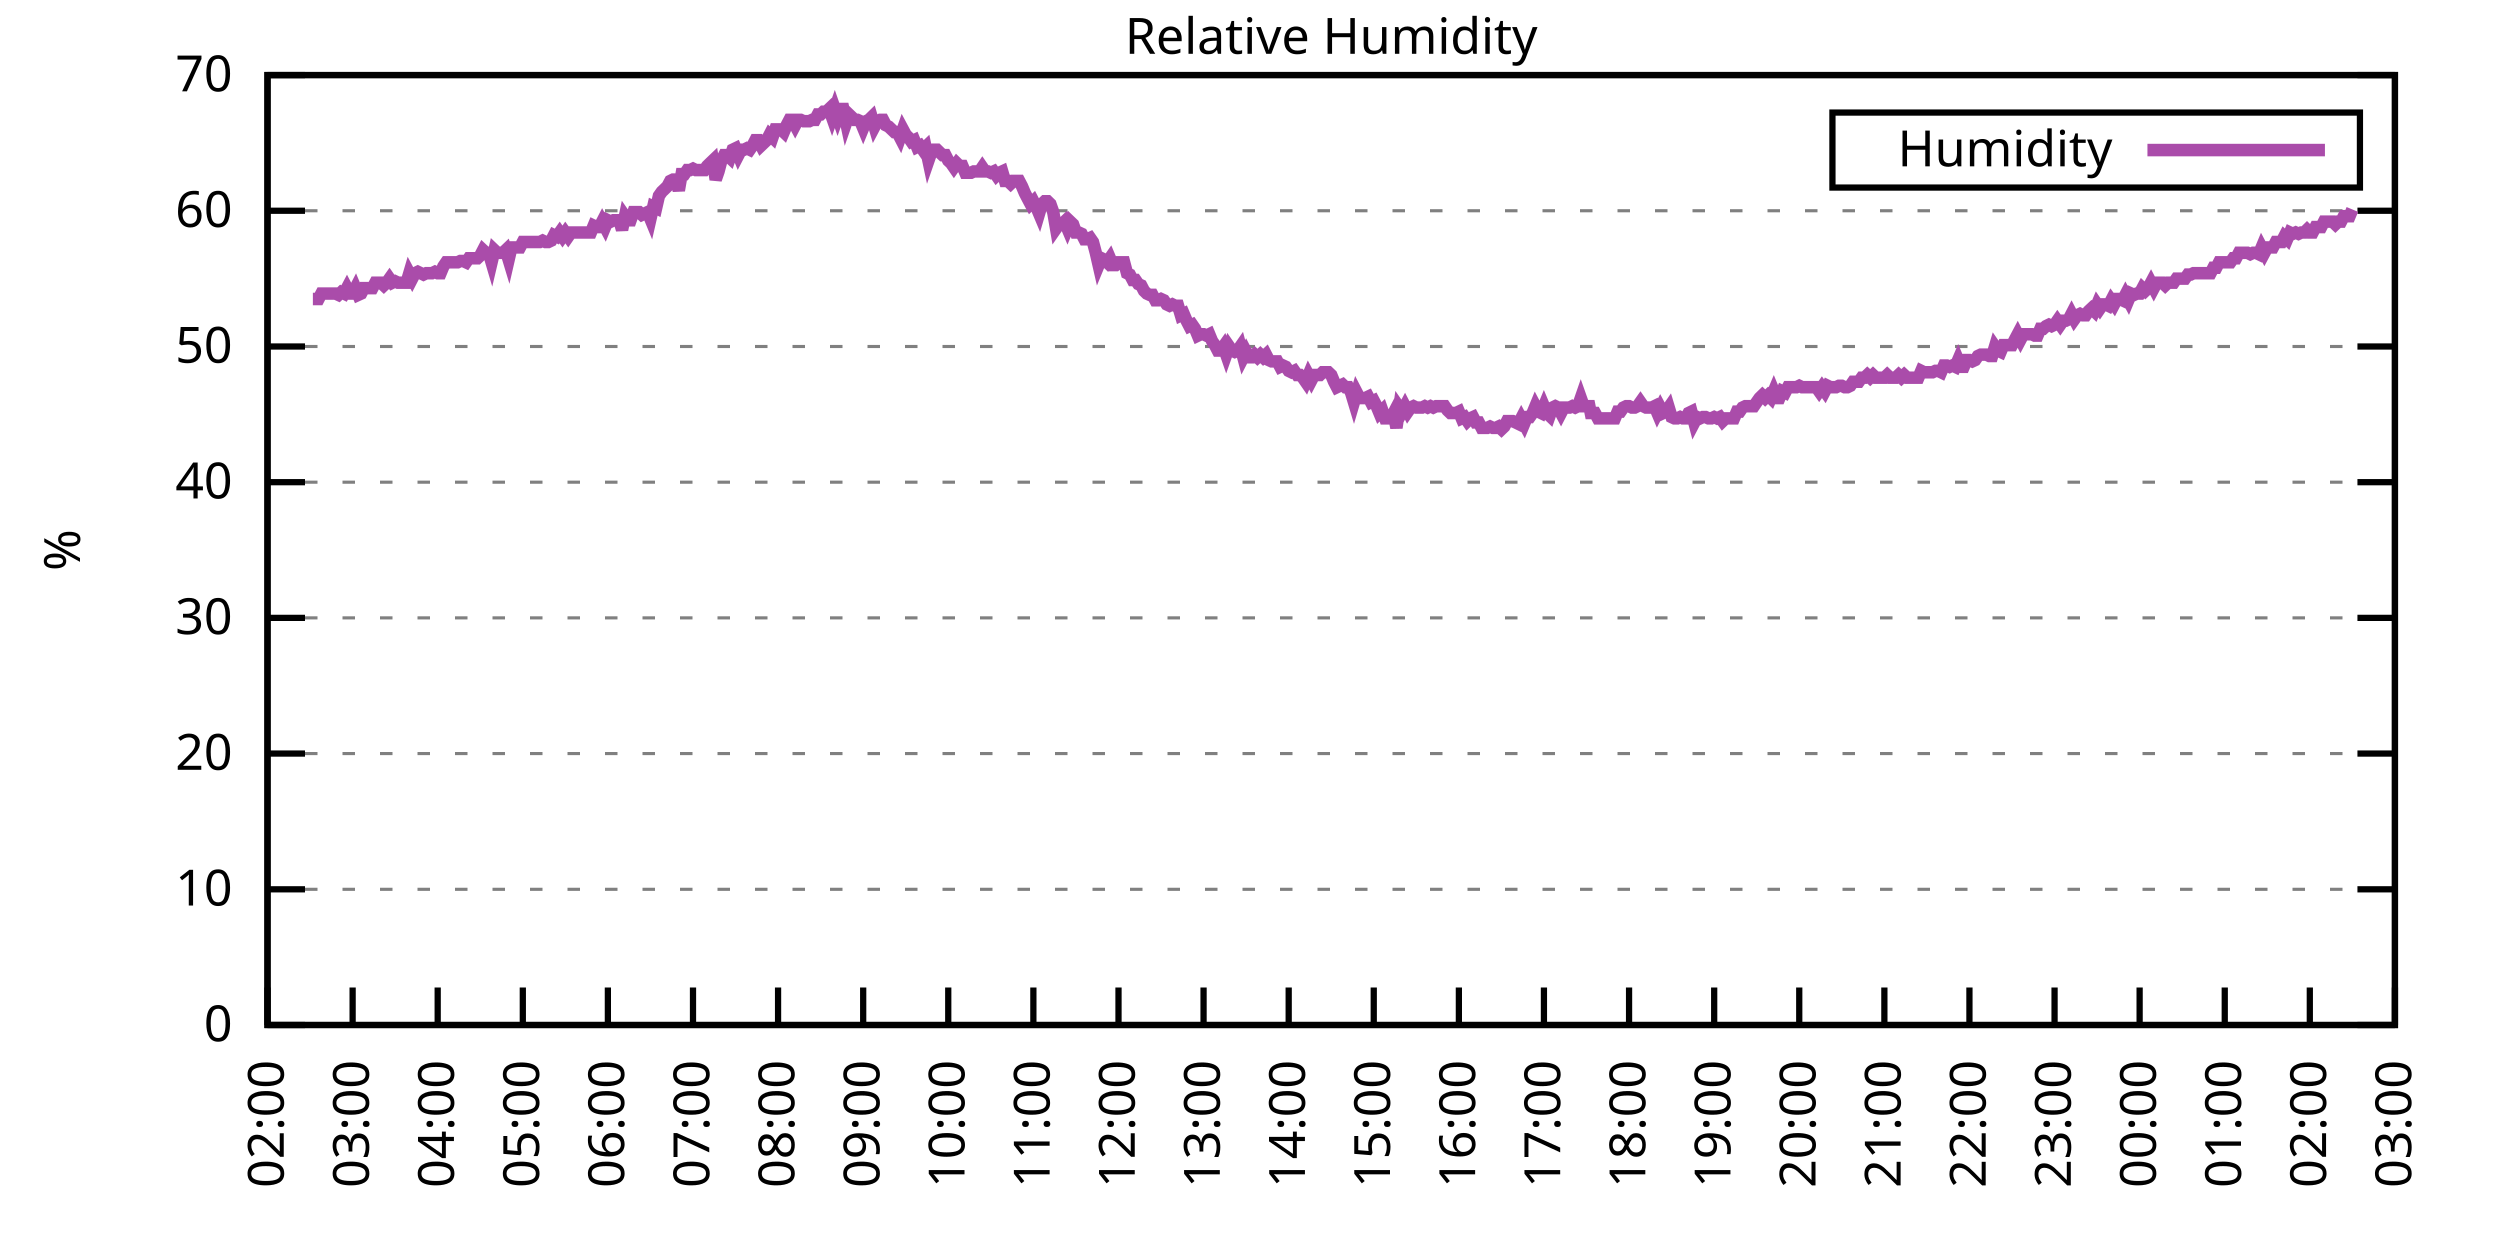
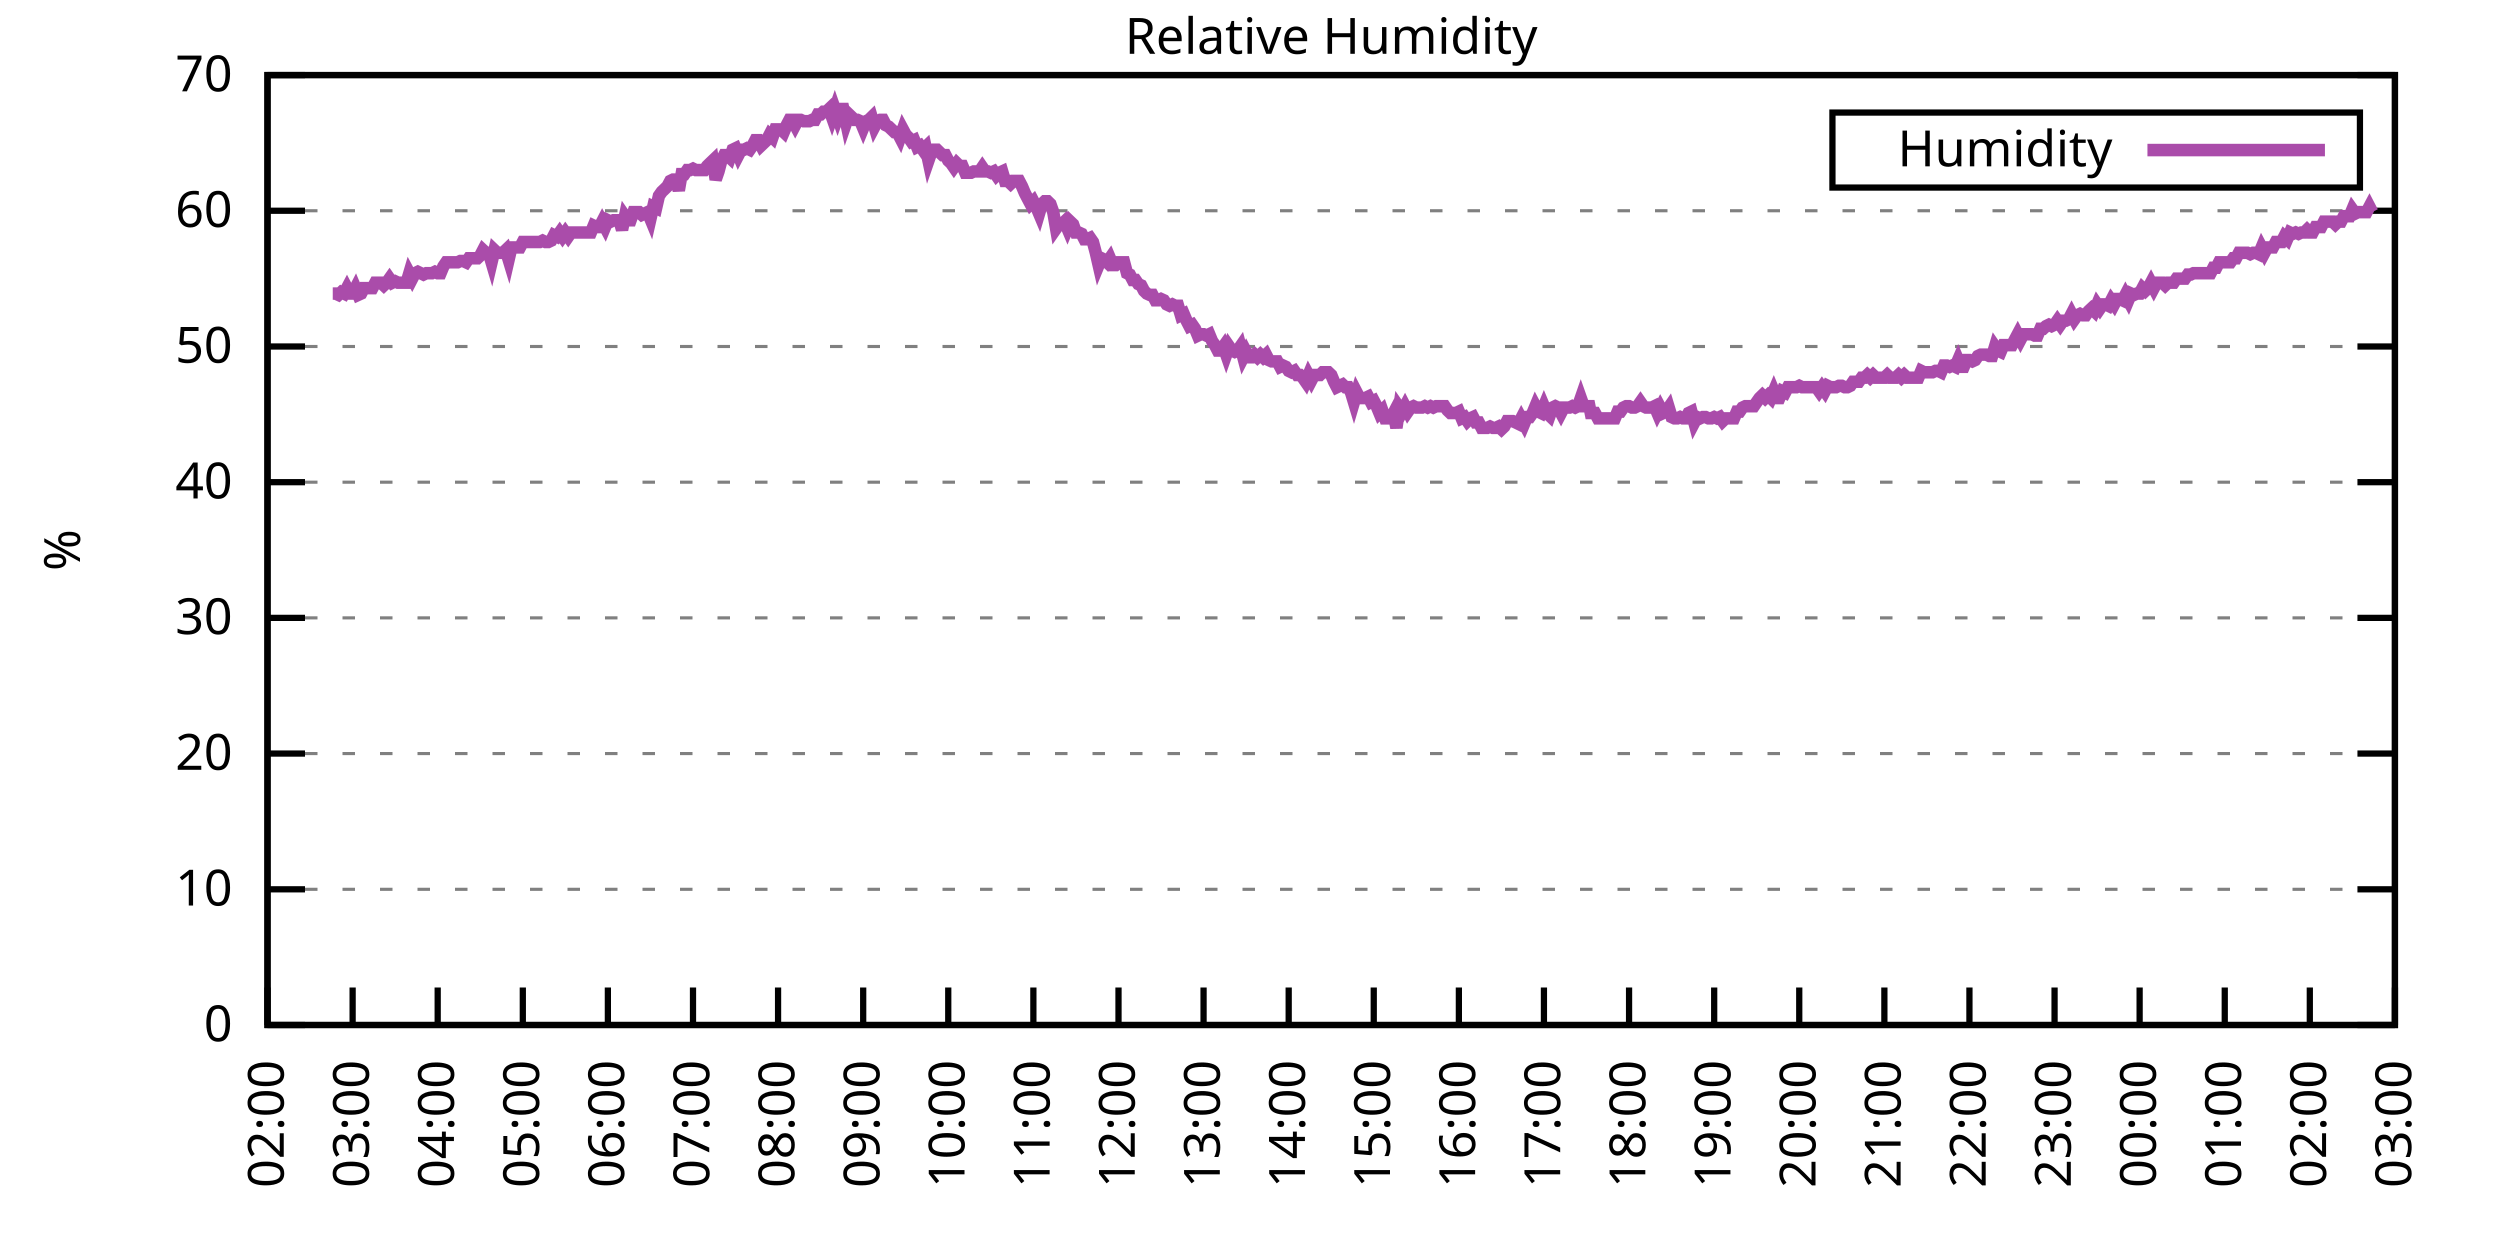
<svg xmlns="http://www.w3.org/2000/svg" xmlns:xlink="http://www.w3.org/1999/xlink" width="400" height="200" viewBox="0 0 400 200">
  <g id="gnuplot_canvas">
    <rect x="0" y="0" width="400" height="200" fill="none" />
    <defs>
      <circle id="gpDot" r="0.5" stroke-width="0.5" stroke="currentColor" />
      <path id="gpPt0" stroke-width="0.333" stroke="currentColor" d="M-1,0 h2 M0,-1 v2" />
      <path id="gpPt1" stroke-width="0.333" stroke="currentColor" d="M-1,-1 L1,1 M1,-1 L-1,1" />
      <path id="gpPt2" stroke-width="0.333" stroke="currentColor" d="M-1,0 L1,0 M0,-1 L0,1 M-1,-1 L1,1 M-1,1 L1,-1" />
      <rect id="gpPt3" stroke-width="0.333" stroke="currentColor" x="-1" y="-1" width="2" height="2" />
      <rect id="gpPt4" stroke-width="0.333" stroke="currentColor" fill="currentColor" x="-1" y="-1" width="2" height="2" />
      <circle id="gpPt5" stroke-width="0.333" stroke="currentColor" cx="0" cy="0" r="1" />
      <use xlink:href="#gpPt5" id="gpPt6" fill="currentColor" stroke="none" />
      <path id="gpPt7" stroke-width="0.333" stroke="currentColor" d="M0,-1.33 L-1.33,0.67 L1.33,0.67 z" />
      <use xlink:href="#gpPt7" id="gpPt8" fill="currentColor" stroke="none" />
      <use xlink:href="#gpPt7" id="gpPt9" stroke="currentColor" transform="rotate(180)" />
      <use xlink:href="#gpPt9" id="gpPt10" fill="currentColor" stroke="none" />
      <use xlink:href="#gpPt3" id="gpPt11" stroke="currentColor" transform="rotate(45)" />
      <use xlink:href="#gpPt11" id="gpPt12" fill="currentColor" stroke="none" />
      <path id="gpPt13" stroke-width="0.333" stroke="currentColor" d="M0,1.330 L1.265,0.411 L0.782,-1.067 L-0.782,-1.076 L-1.265,0.411 z" />
      <use xlink:href="#gpPt13" id="gpPt14" fill="currentColor" stroke="none" />
      <filter id="textbox" filterUnits="objectBoundingBox" x="0" y="0" height="1" width="1">
        <feFlood flood-color="white" flood-opacity="1" result="bgnd" />
        <feComposite in="SourceGraphic" in2="bgnd" operator="atop" />
      </filter>
      <filter id="greybox" filterUnits="objectBoundingBox" x="0" y="0" height="1" width="1">
        <feFlood flood-color="lightgrey" flood-opacity="1" result="grey" />
        <feComposite in="SourceGraphic" in2="grey" operator="atop" />
      </filter>
    </defs>
    <g fill="none" color="white" stroke="currentColor" stroke-width="1.00" stroke-linecap="butt" stroke-linejoin="miter">
</g>
    <g fill="none" color="black" stroke="currentColor" stroke-width="1.00" stroke-linecap="butt" stroke-linejoin="miter">
      <g stroke="none" shape-rendering="crispEdges">
        <polygon fill="rgb(255, 255, 255)" points="42.80,164.00 383.18,164.00 383.18,12.02 42.80,12.02 " />
      </g>
    </g>
    <g fill="none" color="black" stroke="currentColor" stroke-width="1.00" stroke-linecap="butt" stroke-linejoin="miter">
</g>
    <g fill="none" color="black" stroke="black" stroke-width="0.50" stroke-linecap="butt" stroke-linejoin="miter">
</g>
    <g fill="none" color="gray" stroke="currentColor" stroke-width="0.50" stroke-linecap="butt" stroke-linejoin="miter">
      <path stroke="gray" stroke-dasharray="2,4" class="gridline" d="M42.80,164.00 L383.19,164.00  " />
    </g>
    <g fill="none" color="gray" stroke="gray" stroke-width="1.00" stroke-linecap="butt" stroke-linejoin="miter">
</g>
    <g fill="none" color="black" stroke="currentColor" stroke-width="1.00" stroke-linecap="butt" stroke-linejoin="miter">
      <path stroke="black" d="M42.80,164.00 L48.80,164.00 M383.19,164.00 L377.19,164.00  " />
      <g transform="translate(37.20,166.60)" stroke="none" fill="black" font-family="Sans" font-size="8.00" text-anchor="end">
        <text>
          <tspan font-family="Sans"> 0</tspan>
        </text>
      </g>
    </g>
    <g fill="none" color="black" stroke="currentColor" stroke-width="1.00" stroke-linecap="butt" stroke-linejoin="miter">
</g>
    <g fill="none" color="black" stroke="black" stroke-width="0.50" stroke-linecap="butt" stroke-linejoin="miter">
</g>
    <g fill="none" color="gray" stroke="currentColor" stroke-width="0.50" stroke-linecap="butt" stroke-linejoin="miter">
      <path stroke="gray" stroke-dasharray="2,4" class="gridline" d="M42.80,142.29 L383.19,142.29  " />
    </g>
    <g fill="none" color="gray" stroke="gray" stroke-width="1.00" stroke-linecap="butt" stroke-linejoin="miter">
</g>
    <g fill="none" color="black" stroke="currentColor" stroke-width="1.00" stroke-linecap="butt" stroke-linejoin="miter">
      <path stroke="black" d="M42.80,142.29 L48.80,142.29 M383.19,142.29 L377.19,142.29  " />
      <g transform="translate(37.20,144.89)" stroke="none" fill="black" font-family="Sans" font-size="8.00" text-anchor="end">
        <text>
          <tspan font-family="Sans"> 10</tspan>
        </text>
      </g>
    </g>
    <g fill="none" color="black" stroke="currentColor" stroke-width="1.00" stroke-linecap="butt" stroke-linejoin="miter">
</g>
    <g fill="none" color="black" stroke="black" stroke-width="0.50" stroke-linecap="butt" stroke-linejoin="miter">
</g>
    <g fill="none" color="gray" stroke="currentColor" stroke-width="0.50" stroke-linecap="butt" stroke-linejoin="miter">
      <path stroke="gray" stroke-dasharray="2,4" class="gridline" d="M42.80,120.57 L383.19,120.57  " />
    </g>
    <g fill="none" color="gray" stroke="gray" stroke-width="1.00" stroke-linecap="butt" stroke-linejoin="miter">
</g>
    <g fill="none" color="black" stroke="currentColor" stroke-width="1.00" stroke-linecap="butt" stroke-linejoin="miter">
      <path stroke="black" d="M42.80,120.57 L48.80,120.57 M383.19,120.57 L377.19,120.57  " />
      <g transform="translate(37.20,123.17)" stroke="none" fill="black" font-family="Sans" font-size="8.00" text-anchor="end">
        <text>
          <tspan font-family="Sans"> 20</tspan>
        </text>
      </g>
    </g>
    <g fill="none" color="black" stroke="currentColor" stroke-width="1.00" stroke-linecap="butt" stroke-linejoin="miter">
</g>
    <g fill="none" color="black" stroke="black" stroke-width="0.50" stroke-linecap="butt" stroke-linejoin="miter">
</g>
    <g fill="none" color="gray" stroke="currentColor" stroke-width="0.50" stroke-linecap="butt" stroke-linejoin="miter">
      <path stroke="gray" stroke-dasharray="2,4" class="gridline" d="M42.80,98.86 L383.19,98.86  " />
    </g>
    <g fill="none" color="gray" stroke="gray" stroke-width="1.00" stroke-linecap="butt" stroke-linejoin="miter">
</g>
    <g fill="none" color="black" stroke="currentColor" stroke-width="1.00" stroke-linecap="butt" stroke-linejoin="miter">
      <path stroke="black" d="M42.80,98.86 L48.80,98.86 M383.19,98.86 L377.19,98.86  " />
      <g transform="translate(37.20,101.46)" stroke="none" fill="black" font-family="Sans" font-size="8.00" text-anchor="end">
        <text>
          <tspan font-family="Sans"> 30</tspan>
        </text>
      </g>
    </g>
    <g fill="none" color="black" stroke="currentColor" stroke-width="1.00" stroke-linecap="butt" stroke-linejoin="miter">
</g>
    <g fill="none" color="black" stroke="black" stroke-width="0.50" stroke-linecap="butt" stroke-linejoin="miter">
</g>
    <g fill="none" color="gray" stroke="currentColor" stroke-width="0.50" stroke-linecap="butt" stroke-linejoin="miter">
      <path stroke="gray" stroke-dasharray="2,4" class="gridline" d="M42.80,77.15 L383.19,77.15  " />
    </g>
    <g fill="none" color="gray" stroke="gray" stroke-width="1.00" stroke-linecap="butt" stroke-linejoin="miter">
</g>
    <g fill="none" color="black" stroke="currentColor" stroke-width="1.00" stroke-linecap="butt" stroke-linejoin="miter">
      <path stroke="black" d="M42.80,77.15 L48.80,77.15 M383.19,77.15 L377.19,77.15  " />
      <g transform="translate(37.20,79.75)" stroke="none" fill="black" font-family="Sans" font-size="8.00" text-anchor="end">
        <text>
          <tspan font-family="Sans"> 40</tspan>
        </text>
      </g>
    </g>
    <g fill="none" color="black" stroke="currentColor" stroke-width="1.00" stroke-linecap="butt" stroke-linejoin="miter">
</g>
    <g fill="none" color="black" stroke="black" stroke-width="0.50" stroke-linecap="butt" stroke-linejoin="miter">
</g>
    <g fill="none" color="gray" stroke="currentColor" stroke-width="0.50" stroke-linecap="butt" stroke-linejoin="miter">
      <path stroke="gray" stroke-dasharray="2,4" class="gridline" d="M42.80,55.44 L383.19,55.44  " />
    </g>
    <g fill="none" color="gray" stroke="gray" stroke-width="1.00" stroke-linecap="butt" stroke-linejoin="miter">
</g>
    <g fill="none" color="black" stroke="currentColor" stroke-width="1.00" stroke-linecap="butt" stroke-linejoin="miter">
      <path stroke="black" d="M42.80,55.44 L48.80,55.44 M383.19,55.44 L377.19,55.44  " />
      <g transform="translate(37.20,58.04)" stroke="none" fill="black" font-family="Sans" font-size="8.00" text-anchor="end">
        <text>
          <tspan font-family="Sans"> 50</tspan>
        </text>
      </g>
    </g>
    <g fill="none" color="black" stroke="currentColor" stroke-width="1.00" stroke-linecap="butt" stroke-linejoin="miter">
</g>
    <g fill="none" color="black" stroke="black" stroke-width="0.50" stroke-linecap="butt" stroke-linejoin="miter">
</g>
    <g fill="none" color="gray" stroke="currentColor" stroke-width="0.50" stroke-linecap="butt" stroke-linejoin="miter">
      <path stroke="gray" stroke-dasharray="2,4" class="gridline" d="M42.80,33.72 L383.19,33.72  " />
    </g>
    <g fill="none" color="gray" stroke="gray" stroke-width="1.00" stroke-linecap="butt" stroke-linejoin="miter">
</g>
    <g fill="none" color="black" stroke="currentColor" stroke-width="1.00" stroke-linecap="butt" stroke-linejoin="miter">
      <path stroke="black" d="M42.80,33.72 L48.80,33.72 M383.19,33.72 L377.19,33.72  " />
      <g transform="translate(37.20,36.32)" stroke="none" fill="black" font-family="Sans" font-size="8.00" text-anchor="end">
        <text>
          <tspan font-family="Sans"> 60</tspan>
        </text>
      </g>
    </g>
    <g fill="none" color="black" stroke="currentColor" stroke-width="1.00" stroke-linecap="butt" stroke-linejoin="miter">
</g>
    <g fill="none" color="black" stroke="black" stroke-width="0.50" stroke-linecap="butt" stroke-linejoin="miter">
</g>
    <g fill="none" color="gray" stroke="currentColor" stroke-width="0.50" stroke-linecap="butt" stroke-linejoin="miter">
      <path stroke="gray" stroke-dasharray="2,4" class="gridline" d="M42.80,12.01 L383.19,12.01  " />
    </g>
    <g fill="none" color="gray" stroke="gray" stroke-width="1.00" stroke-linecap="butt" stroke-linejoin="miter">
</g>
    <g fill="none" color="black" stroke="currentColor" stroke-width="1.00" stroke-linecap="butt" stroke-linejoin="miter">
      <path stroke="black" d="M42.80,12.01 L48.80,12.01 M383.19,12.01 L377.19,12.01  " />
      <g transform="translate(37.20,14.61)" stroke="none" fill="black" font-family="Sans" font-size="8.00" text-anchor="end">
        <text>
          <tspan font-family="Sans"> 70</tspan>
        </text>
      </g>
    </g>
    <g fill="none" color="black" stroke="currentColor" stroke-width="1.00" stroke-linecap="butt" stroke-linejoin="miter">
      <path stroke="black" d="M42.80,164.00 L42.80,158.00  " />
      <g transform="translate(45.40,169.60) rotate(270.00)" stroke="none" fill="black" font-family="Sans" font-size="8.00" text-anchor="end">
        <text>
          <tspan font-family="Sans">02:00</tspan>
        </text>
      </g>
    </g>
    <g fill="none" color="black" stroke="currentColor" stroke-width="1.00" stroke-linecap="butt" stroke-linejoin="miter">
      <path stroke="black" d="M56.42,164.00 L56.42,158.00  " />
      <g transform="translate(59.02,169.60) rotate(270.00)" stroke="none" fill="black" font-family="Sans" font-size="8.00" text-anchor="end">
        <text>
          <tspan font-family="Sans">03:00</tspan>
        </text>
      </g>
    </g>
    <g fill="none" color="black" stroke="currentColor" stroke-width="1.00" stroke-linecap="butt" stroke-linejoin="miter">
      <path stroke="black" d="M70.03,164.00 L70.03,158.00  " />
      <g transform="translate(72.63,169.60) rotate(270.00)" stroke="none" fill="black" font-family="Sans" font-size="8.00" text-anchor="end">
        <text>
          <tspan font-family="Sans">04:00</tspan>
        </text>
      </g>
    </g>
    <g fill="none" color="black" stroke="currentColor" stroke-width="1.00" stroke-linecap="butt" stroke-linejoin="miter">
      <path stroke="black" d="M83.65,164.00 L83.65,158.00  " />
      <g transform="translate(86.25,169.60) rotate(270.00)" stroke="none" fill="black" font-family="Sans" font-size="8.00" text-anchor="end">
        <text>
          <tspan font-family="Sans">05:00</tspan>
        </text>
      </g>
    </g>
    <g fill="none" color="black" stroke="currentColor" stroke-width="1.00" stroke-linecap="butt" stroke-linejoin="miter">
      <path stroke="black" d="M97.26,164.00 L97.26,158.00  " />
      <g transform="translate(99.86,169.60) rotate(270.00)" stroke="none" fill="black" font-family="Sans" font-size="8.00" text-anchor="end">
        <text>
          <tspan font-family="Sans">06:00</tspan>
        </text>
      </g>
    </g>
    <g fill="none" color="black" stroke="currentColor" stroke-width="1.00" stroke-linecap="butt" stroke-linejoin="miter">
      <path stroke="black" d="M110.88,164.00 L110.88,158.00  " />
      <g transform="translate(113.48,169.60) rotate(270.00)" stroke="none" fill="black" font-family="Sans" font-size="8.00" text-anchor="end">
        <text>
          <tspan font-family="Sans">07:00</tspan>
        </text>
      </g>
    </g>
    <g fill="none" color="black" stroke="currentColor" stroke-width="1.00" stroke-linecap="butt" stroke-linejoin="miter">
      <path stroke="black" d="M124.49,164.00 L124.49,158.00  " />
      <g transform="translate(127.09,169.60) rotate(270.00)" stroke="none" fill="black" font-family="Sans" font-size="8.00" text-anchor="end">
        <text>
          <tspan font-family="Sans">08:00</tspan>
        </text>
      </g>
    </g>
    <g fill="none" color="black" stroke="currentColor" stroke-width="1.00" stroke-linecap="butt" stroke-linejoin="miter">
      <path stroke="black" d="M138.11,164.00 L138.11,158.00  " />
      <g transform="translate(140.71,169.60) rotate(270.00)" stroke="none" fill="black" font-family="Sans" font-size="8.00" text-anchor="end">
        <text>
          <tspan font-family="Sans">09:00</tspan>
        </text>
      </g>
    </g>
    <g fill="none" color="black" stroke="currentColor" stroke-width="1.00" stroke-linecap="butt" stroke-linejoin="miter">
      <path stroke="black" d="M151.72,164.00 L151.72,158.00  " />
      <g transform="translate(154.32,169.60) rotate(270.00)" stroke="none" fill="black" font-family="Sans" font-size="8.00" text-anchor="end">
        <text>
          <tspan font-family="Sans">10:00</tspan>
        </text>
      </g>
    </g>
    <g fill="none" color="black" stroke="currentColor" stroke-width="1.00" stroke-linecap="butt" stroke-linejoin="miter">
      <path stroke="black" d="M165.34,164.00 L165.34,158.00  " />
      <g transform="translate(167.94,169.60) rotate(270.00)" stroke="none" fill="black" font-family="Sans" font-size="8.00" text-anchor="end">
        <text>
          <tspan font-family="Sans">11:00</tspan>
        </text>
      </g>
    </g>
    <g fill="none" color="black" stroke="currentColor" stroke-width="1.00" stroke-linecap="butt" stroke-linejoin="miter">
      <path stroke="black" d="M178.96,164.00 L178.96,158.00  " />
      <g transform="translate(181.56,169.60) rotate(270.00)" stroke="none" fill="black" font-family="Sans" font-size="8.00" text-anchor="end">
        <text>
          <tspan font-family="Sans">12:00</tspan>
        </text>
      </g>
    </g>
    <g fill="none" color="black" stroke="currentColor" stroke-width="1.00" stroke-linecap="butt" stroke-linejoin="miter">
      <path stroke="black" d="M192.57,164.00 L192.57,158.00  " />
      <g transform="translate(195.17,169.60) rotate(270.00)" stroke="none" fill="black" font-family="Sans" font-size="8.00" text-anchor="end">
        <text>
          <tspan font-family="Sans">13:00</tspan>
        </text>
      </g>
    </g>
    <g fill="none" color="black" stroke="currentColor" stroke-width="1.00" stroke-linecap="butt" stroke-linejoin="miter">
      <path stroke="black" d="M206.19,164.00 L206.19,158.00  " />
      <g transform="translate(208.79,169.60) rotate(270.00)" stroke="none" fill="black" font-family="Sans" font-size="8.00" text-anchor="end">
        <text>
          <tspan font-family="Sans">14:00</tspan>
        </text>
      </g>
    </g>
    <g fill="none" color="black" stroke="currentColor" stroke-width="1.00" stroke-linecap="butt" stroke-linejoin="miter">
      <path stroke="black" d="M219.80,164.00 L219.80,158.00  " />
      <g transform="translate(222.40,169.60) rotate(270.00)" stroke="none" fill="black" font-family="Sans" font-size="8.00" text-anchor="end">
        <text>
          <tspan font-family="Sans">15:00</tspan>
        </text>
      </g>
    </g>
    <g fill="none" color="black" stroke="currentColor" stroke-width="1.00" stroke-linecap="butt" stroke-linejoin="miter">
      <path stroke="black" d="M233.42,164.00 L233.42,158.00  " />
      <g transform="translate(236.02,169.60) rotate(270.00)" stroke="none" fill="black" font-family="Sans" font-size="8.00" text-anchor="end">
        <text>
          <tspan font-family="Sans">16:00</tspan>
        </text>
      </g>
    </g>
    <g fill="none" color="black" stroke="currentColor" stroke-width="1.00" stroke-linecap="butt" stroke-linejoin="miter">
      <path stroke="black" d="M247.03,164.00 L247.03,158.00  " />
      <g transform="translate(249.63,169.60) rotate(270.00)" stroke="none" fill="black" font-family="Sans" font-size="8.00" text-anchor="end">
        <text>
          <tspan font-family="Sans">17:00</tspan>
        </text>
      </g>
    </g>
    <g fill="none" color="black" stroke="currentColor" stroke-width="1.00" stroke-linecap="butt" stroke-linejoin="miter">
      <path stroke="black" d="M260.65,164.00 L260.65,158.00  " />
      <g transform="translate(263.25,169.60) rotate(270.00)" stroke="none" fill="black" font-family="Sans" font-size="8.00" text-anchor="end">
        <text>
          <tspan font-family="Sans">18:00</tspan>
        </text>
      </g>
    </g>
    <g fill="none" color="black" stroke="currentColor" stroke-width="1.00" stroke-linecap="butt" stroke-linejoin="miter">
      <path stroke="black" d="M274.27,164.00 L274.27,158.00  " />
      <g transform="translate(276.87,169.60) rotate(270.00)" stroke="none" fill="black" font-family="Sans" font-size="8.00" text-anchor="end">
        <text>
          <tspan font-family="Sans">19:00</tspan>
        </text>
      </g>
    </g>
    <g fill="none" color="black" stroke="currentColor" stroke-width="1.00" stroke-linecap="butt" stroke-linejoin="miter">
      <path stroke="black" d="M287.88,164.00 L287.88,158.00  " />
      <g transform="translate(290.48,169.60) rotate(270.00)" stroke="none" fill="black" font-family="Sans" font-size="8.00" text-anchor="end">
        <text>
          <tspan font-family="Sans">20:00</tspan>
        </text>
      </g>
    </g>
    <g fill="none" color="black" stroke="currentColor" stroke-width="1.00" stroke-linecap="butt" stroke-linejoin="miter">
      <path stroke="black" d="M301.50,164.00 L301.50,158.00  " />
      <g transform="translate(304.10,169.60) rotate(270.00)" stroke="none" fill="black" font-family="Sans" font-size="8.00" text-anchor="end">
        <text>
          <tspan font-family="Sans">21:00</tspan>
        </text>
      </g>
    </g>
    <g fill="none" color="black" stroke="currentColor" stroke-width="1.00" stroke-linecap="butt" stroke-linejoin="miter">
      <path stroke="black" d="M315.11,164.00 L315.11,158.00  " />
      <g transform="translate(317.71,169.60) rotate(270.00)" stroke="none" fill="black" font-family="Sans" font-size="8.00" text-anchor="end">
        <text>
          <tspan font-family="Sans">22:00</tspan>
        </text>
      </g>
    </g>
    <g fill="none" color="black" stroke="currentColor" stroke-width="1.00" stroke-linecap="butt" stroke-linejoin="miter">
      <path stroke="black" d="M328.73,164.00 L328.73,158.00  " />
      <g transform="translate(331.33,169.60) rotate(270.00)" stroke="none" fill="black" font-family="Sans" font-size="8.00" text-anchor="end">
        <text>
          <tspan font-family="Sans">23:00</tspan>
        </text>
      </g>
    </g>
    <g fill="none" color="black" stroke="currentColor" stroke-width="1.00" stroke-linecap="butt" stroke-linejoin="miter">
      <path stroke="black" d="M342.34,164.00 L342.34,158.00  " />
      <g transform="translate(344.94,169.60) rotate(270.00)" stroke="none" fill="black" font-family="Sans" font-size="8.00" text-anchor="end">
        <text>
          <tspan font-family="Sans">00:00</tspan>
        </text>
      </g>
    </g>
    <g fill="none" color="black" stroke="currentColor" stroke-width="1.00" stroke-linecap="butt" stroke-linejoin="miter">
      <path stroke="black" d="M355.96,164.00 L355.96,158.00  " />
      <g transform="translate(358.56,169.60) rotate(270.00)" stroke="none" fill="black" font-family="Sans" font-size="8.00" text-anchor="end">
        <text>
          <tspan font-family="Sans">01:00</tspan>
        </text>
      </g>
    </g>
    <g fill="none" color="black" stroke="currentColor" stroke-width="1.00" stroke-linecap="butt" stroke-linejoin="miter">
      <path stroke="black" d="M369.57,164.00 L369.57,158.00  " />
      <g transform="translate(372.17,169.60) rotate(270.00)" stroke="none" fill="black" font-family="Sans" font-size="8.00" text-anchor="end">
        <text>
          <tspan font-family="Sans">02:00</tspan>
        </text>
      </g>
    </g>
    <g fill="none" color="black" stroke="currentColor" stroke-width="1.00" stroke-linecap="butt" stroke-linejoin="miter">
      <path stroke="black" d="M383.19,164.00 L383.19,158.00  " />
      <g transform="translate(385.79,169.60) rotate(270.00)" stroke="none" fill="black" font-family="Sans" font-size="8.00" text-anchor="end">
        <text>
          <tspan font-family="Sans">03:00</tspan>
        </text>
      </g>
    </g>
    <g fill="none" color="black" stroke="currentColor" stroke-width="1.00" stroke-linecap="butt" stroke-linejoin="miter">
</g>
    <g fill="none" color="black" stroke="currentColor" stroke-width="1.00" stroke-linecap="butt" stroke-linejoin="miter">
      <path stroke="black" d="M42.80,12.01 L42.80,164.00 L383.19,164.00 L383.19,12.01 L42.80,12.01 Z  " />
    </g>
    <g fill="none" color="black" stroke="currentColor" stroke-width="1.00" stroke-linecap="butt" stroke-linejoin="miter">
</g>
    <g fill="none" color="black" stroke="currentColor" stroke-width="1.00" stroke-linecap="butt" stroke-linejoin="miter">
      <path stroke="black" d="M293.19,30.01 L293.19,18.01 L377.59,18.01 L377.59,30.01 L293.19,30.01 Z  " />
    </g>
    <g id="Relative_Humidity_plot_1">
      <g fill="none" color="white" stroke="black" stroke-width="2.00" stroke-linecap="butt" stroke-linejoin="miter">
</g>
      <g fill="none" color="black" stroke="currentColor" stroke-width="2.00" stroke-linecap="butt" stroke-linejoin="miter">
        <g transform="translate(337.99,26.61)" stroke="none" fill="black" font-family="Sans" font-size="8.00" text-anchor="end">
          <text>
            <tspan font-family="Sans">Humidity</tspan>
          </text>
        </g>
      </g>
      <g fill="none" color="black" stroke="currentColor" stroke-width="2.00" stroke-linecap="butt" stroke-linejoin="miter">
-         <path stroke="rgb(170,  76, 170)" d="M343.59,24.01 L371.99,24.01 M50.06,47.84 L50.52,47.84 L50.97,47.84 L51.42,46.97 L51.88,46.97 L52.33,46.97   L52.78,46.97 L53.24,46.97 L53.69,46.97 L54.15,47.18 L54.60,46.75 L55.05,46.97 L55.51,46.10 L55.96,46.97   L56.42,46.97 L56.87,46.10 L57.32,47.18 L57.78,46.97 L58.23,46.10 L58.68,46.10 L59.14,46.10 L59.59,46.10   L60.05,45.23 L60.50,45.23 L60.95,45.23 L61.41,45.66 L61.86,45.23 L62.32,44.58 L62.77,45.23 L63.22,45.01   L63.68,45.23 L64.13,45.23 L64.58,45.23 L65.04,45.23 L65.49,43.71 L65.95,44.58 L66.40,43.71 L66.85,43.49   L67.31,43.71 L67.76,43.93 L68.22,43.71 L68.67,43.71 L69.12,43.71 L69.58,43.49 L70.03,43.71 L70.49,43.71   L70.94,42.63 L71.39,41.97 L71.85,41.97 L72.30,41.97 L72.75,41.97 L73.21,41.97 L73.66,41.76 L74.12,41.76   L74.57,41.97 L75.02,41.32 L75.48,41.32 L75.93,41.32 L76.39,41.32 L76.84,40.89 L77.29,40.02 L77.75,40.45   L78.20,40.45 L78.65,41.97 L79.11,40.02 L79.56,40.45 L80.02,40.45 L80.47,40.45 L80.92,40.02 L81.38,41.54   L81.83,39.59 L82.29,39.59 L82.74,39.59 L83.19,39.59 L83.65,38.72 L84.10,38.72 L84.55,38.72 L85.01,38.72   L85.46,38.72 L85.92,38.72 L86.37,38.72 L86.82,38.50 L87.28,38.72 L87.73,38.72 L88.19,38.50 L88.64,37.63   L89.09,37.85 L89.55,37.20 L90.00,37.85 L90.45,37.20 L90.91,37.85 L91.36,37.20 L91.82,37.20 L92.27,37.20   L92.72,37.20 L93.18,37.20 L93.63,37.20 L94.09,37.20 L94.54,37.20 L94.99,36.11 L95.45,36.33 L95.90,36.33   L96.35,35.46 L96.81,36.33 L97.26,35.24 L97.72,35.46 L98.17,35.24 L98.62,35.24 L99.08,35.24 L99.53,36.76   L99.99,34.59 L100.44,35.24 L100.89,35.24 L101.35,33.94 L101.80,33.94 L102.25,33.94 L102.71,34.37 L103.16,34.16   L103.62,33.94 L104.07,35.03 L104.52,33.07 L104.98,33.29 L105.43,31.33 L105.89,30.68 L106.34,30.25 L106.79,29.81   L107.25,28.95 L107.70,28.73 L108.15,28.73 L108.61,30.47 L109.06,27.86 L109.52,27.86 L109.97,27.21 L110.42,27.21   L110.88,26.99 L111.33,27.21 L111.79,27.21 L112.24,27.21 L112.69,27.21 L113.15,26.56 L113.60,26.12 L114.05,25.69   L114.51,28.73 L114.96,27.43 L115.42,25.69 L115.87,24.82 L116.32,24.82 L116.78,25.25 L117.23,23.95 L117.69,23.73   L118.14,24.82 L118.59,23.95 L119.05,23.95 L119.50,23.73 L119.96,23.95 L120.41,23.30 L120.86,22.43 L121.32,22.43   L121.77,23.30 L122.22,22.87 L122.68,22.43 L123.13,21.56 L123.59,22.00 L124.04,20.70 L124.49,20.70 L124.95,20.70   L125.40,21.13 L125.86,20.04 L126.31,19.18 L126.76,19.18 L127.22,20.04 L127.67,19.18 L128.12,19.18 L128.58,19.39   L129.03,19.39 L129.49,19.39 L129.94,19.18 L130.39,19.18 L130.85,18.31 L131.30,18.31 L131.76,17.87 L132.21,17.87   L132.66,17.44 L133.12,18.74 L133.57,17.44 L134.02,18.74 L134.48,17.44 L134.93,17.44 L135.39,19.61 L135.84,18.31   L136.29,18.74 L136.75,19.18 L137.20,19.18 L137.66,19.39 L138.11,20.48 L138.56,19.39 L139.02,19.18 L139.47,18.74   L139.92,20.26 L140.38,19.39 L140.83,19.18 L141.29,19.18 L141.74,20.04 L142.19,20.26 L142.65,20.70 L143.10,21.13   L143.56,21.13 L144.01,22.00 L144.46,20.70 L144.92,21.56 L145.37,22.00 L145.82,22.65 L146.28,22.43 L146.73,23.52   L147.19,23.30 L147.64,23.95 L148.09,23.52 L148.55,25.69 L149.00,24.39 L149.46,23.95 L149.91,23.95 L150.36,24.39   L150.82,24.82 L151.27,24.82 L151.72,25.69 L152.18,26.12 L152.63,26.77 L153.09,26.12 L153.54,26.56 L153.99,26.56   L154.45,27.64 L154.90,27.64 L155.36,27.64 L155.81,27.43 L156.26,27.43 L156.72,27.43 L157.17,26.77 L157.62,27.43   L158.08,27.43 L158.53,27.64 L158.99,27.43 L159.44,28.08 L159.89,27.64 L160.35,27.43 L160.80,28.95 L161.26,28.95   L161.71,29.38 L162.16,28.95 L162.62,28.95 L163.07,28.95 L163.52,29.81 L163.98,30.90 L164.43,31.77 L164.89,32.64   L165.34,32.20 L165.79,33.07 L166.25,34.16 L166.70,32.64 L167.16,32.20 L167.61,32.20 L168.06,32.64 L168.52,33.94   L168.97,36.55 L169.43,35.89 L169.88,35.89 L170.33,35.46 L170.79,36.55 L171.24,35.46 L171.69,35.89 L172.15,37.20   L172.60,37.20 L173.06,37.41 L173.51,38.28 L173.96,38.28 L174.42,38.07 L174.87,38.72 L175.33,40.45 L175.78,42.41   L176.23,41.32 L176.69,41.54 L177.14,41.97 L177.59,41.32 L178.05,42.41 L178.50,42.41 L178.96,41.97 L179.41,41.97   L179.86,41.97 L180.32,43.71 L180.77,43.93 L181.23,44.80 L181.68,44.80 L182.13,45.45 L182.59,45.66 L183.04,46.53   L183.49,46.97 L183.95,47.18 L184.40,47.18 L184.86,48.05 L185.31,48.05 L185.76,47.84 L186.22,48.05 L186.67,48.70   L187.13,48.92 L187.58,48.70 L188.03,48.92 L188.49,48.92 L188.94,50.44 L189.39,50.22 L189.85,51.31 L190.30,52.18   L190.76,51.96 L191.21,52.61 L191.66,53.70 L192.12,53.48 L192.57,53.48 L193.03,53.70 L193.48,53.48 L193.93,54.57   L194.39,55.22 L194.84,56.09 L195.29,56.09 L195.75,55.44 L196.20,56.74 L196.66,55.44 L197.11,56.09 L197.56,56.30   L198.02,56.09 L198.47,55.44 L198.93,57.17 L199.38,56.30 L199.83,57.17 L200.29,57.17 L200.74,56.74 L201.19,57.17   L201.65,56.74 L202.10,57.17 L202.56,56.74 L203.01,57.61 L203.46,57.82 L203.92,57.82 L204.37,57.82 L204.83,58.69   L205.28,58.48 L205.73,58.69 L206.19,59.34 L206.64,59.56 L207.09,59.34 L207.55,60.00 L208.00,60.00 L208.46,60.43   L208.91,61.08 L209.36,60.00 L209.82,60.86 L210.27,60.00 L210.73,60.00 L211.18,60.00 L211.63,59.56 L212.09,59.56   L212.54,59.56 L213.00,60.00 L213.45,61.08 L213.90,61.95 L214.36,61.73 L214.81,61.52 L215.26,61.95 L215.72,61.95   L216.17,62.82 L216.63,64.34 L217.08,62.82 L217.53,63.69 L217.99,63.69 L218.44,63.69 L218.90,63.47 L219.35,64.34   L219.80,64.12 L220.26,64.99 L220.71,66.08 L221.16,65.64 L221.62,66.94 L222.07,66.94 L222.53,66.94 L222.98,66.08   L223.43,68.46 L223.89,65.21 L224.34,65.86 L224.80,64.99 L225.25,65.86 L225.70,65.21 L226.16,64.99 L226.61,65.21   L227.06,65.21 L227.52,65.21 L227.97,64.99 L228.43,65.21 L228.88,64.99 L229.33,65.21 L229.79,64.99 L230.24,64.99   L230.70,64.99 L231.15,64.99 L231.60,65.64 L232.06,66.08 L232.51,66.08 L232.96,66.08 L233.42,65.86 L233.87,66.94   L234.33,66.73 L234.78,67.38 L235.23,66.94 L235.69,66.73 L236.14,67.59 L236.60,67.59 L237.05,68.46 L237.50,68.46   L237.96,68.46 L238.41,68.25 L238.86,68.46 L239.32,68.46 L239.77,68.25 L240.23,68.68 L240.68,68.25 L241.13,67.38   L241.59,67.38 L242.04,67.38 L242.50,67.59 L242.95,67.81 L243.40,66.94 L243.86,67.81 L244.31,66.73 L244.76,66.73   L245.22,66.08 L245.67,64.99 L246.13,65.86 L246.58,66.08 L247.03,64.99 L247.49,66.08 L247.94,66.51 L248.40,65.21   L248.85,64.99 L249.30,65.21 L249.76,66.08 L250.21,65.21 L250.66,65.21 L251.12,65.21 L251.57,64.99 L252.03,65.21   L252.48,64.99 L252.93,63.69 L253.39,64.99 L253.84,64.99 L254.30,64.99 L254.52,66.08 L255.20,66.08 L255.66,66.94   L256.11,66.94 L256.56,66.94 L257.02,66.94 L257.47,66.94 L257.93,66.94 L258.38,66.94 L258.83,65.86 L259.29,65.86   L259.74,65.21 L260.20,64.99 L260.65,64.99 L261.10,65.21 L261.56,65.21 L262.01,64.99 L262.47,64.34 L262.92,64.99   L263.37,65.21 L263.83,65.21 L264.28,65.21 L264.73,64.99 L265.19,66.08 L265.64,65.21 L266.10,66.08 L266.55,65.86   L267.00,65.21 L267.46,66.73 L267.91,66.94 L268.37,66.94 L268.82,66.73 L269.27,66.94 L269.73,66.94 L270.18,66.08   L270.63,65.86 L271.09,67.59 L271.54,66.73 L272.00,66.94 L272.45,66.73 L272.90,66.73 L273.36,66.94 L273.81,66.94   L274.27,66.73 L274.72,66.94 L275.17,66.73 L275.63,67.38 L276.08,66.94 L276.53,66.94 L276.99,66.94 L277.44,66.94   L277.90,65.86 L278.35,65.86 L278.80,65.21 L279.26,64.99 L279.71,64.99 L280.17,64.99 L280.62,64.99 L281.07,64.34   L281.53,63.69 L281.98,63.25 L282.43,63.69 L282.89,63.25 L283.34,63.69 L283.80,62.60 L284.25,63.69 L284.70,63.69   L285.16,62.60 L285.61,62.82 L286.07,61.95 L286.52,61.95 L286.97,61.95 L287.43,61.95 L287.88,61.73 L288.33,61.95   L288.79,61.95 L289.24,61.95 L289.70,61.95 L290.15,61.95 L290.60,61.95 L291.06,62.60 L291.51,61.95 L291.97,62.60   L292.42,61.73 L292.87,61.95 L293.33,61.95 L293.78,61.95 L294.23,61.73 L294.69,61.73 L295.14,61.95 L295.60,61.95   L296.05,61.73 L296.50,61.08 L296.96,61.08 L297.41,61.08 L297.87,60.43 L298.32,60.43 L298.77,60.00 L299.23,60.43   L299.68,60.00 L300.13,60.43 L300.59,60.43 L301.04,60.43 L301.50,60.43 L301.95,60.00 L302.40,60.43 L302.86,60.43   L303.31,60.43 L303.77,60.00 L304.22,60.43 L304.67,60.00 L305.13,60.43 L305.58,60.43 L306.03,60.43 L306.49,60.43   L306.94,60.43 L307.40,59.34 L307.85,59.56 L308.30,59.56 L308.76,59.56 L309.21,59.56 L309.67,59.34 L310.12,59.34   L310.57,59.56 L311.03,58.48 L311.48,58.48 L311.94,58.69 L312.39,58.48 L312.84,58.69 L313.30,57.61 L313.75,58.69   L314.20,58.69 L314.66,57.61 L315.11,57.61 L315.57,57.82 L316.02,57.61 L316.47,56.96 L316.93,56.74 L317.38,56.74   L317.84,56.74 L318.29,56.96 L318.74,56.96 L319.20,55.44 L319.65,56.09 L320.10,56.30 L320.56,55.22 L321.01,55.22   L321.47,55.22 L321.92,55.22 L322.37,54.35 L322.83,53.48 L323.28,54.35 L323.74,53.48 L324.19,53.48 L324.64,53.48   L325.10,53.48 L325.55,53.70 L326.00,53.70 L326.46,52.61 L326.91,52.61 L327.37,52.18 L327.82,51.96 L328.27,52.18   L328.73,51.96 L329.18,51.31 L329.64,51.96 L330.09,51.31 L330.54,51.31 L331.00,51.09 L331.45,50.22 L331.90,51.09   L332.36,50.44 L332.81,50.22 L333.27,50.44 L333.72,50.44 L334.17,49.79 L334.63,49.36 L335.08,49.79 L335.54,48.70   L335.99,49.36 L336.44,48.70 L336.90,48.70 L337.35,48.92 L337.80,48.05 L338.26,48.70 L338.71,47.84 L339.17,47.84   L339.62,48.05 L340.07,47.18 L340.53,48.05 L340.98,46.97 L341.44,47.18 L341.89,46.97 L342.34,46.97 L342.80,46.10   L343.25,46.53 L343.70,46.10 L344.16,45.23 L344.61,46.10 L345.07,45.23 L345.52,45.23 L345.97,45.23 L346.43,45.66   L346.88,45.23 L347.34,45.23 L347.79,45.23 L348.24,44.58 L348.70,44.58 L349.15,44.58 L349.60,44.58 L350.06,43.93   L350.51,43.93 L350.97,43.71 L351.42,43.71 L351.87,43.71 L352.33,43.71 L352.78,43.71 L353.24,43.71 L353.69,43.71   L354.14,42.84 L354.60,42.84 L355.05,41.97 L355.50,41.97 L355.96,41.97 L356.41,41.97 L356.87,41.97 L357.32,41.32   L357.77,41.32 L358.23,40.45 L358.68,40.45 L359.14,40.45 L359.59,40.45 L360.04,40.67 L360.50,40.45 L360.95,40.45   L361.41,40.67 L361.86,39.59 L362.31,40.45 L362.77,39.59 L363.22,39.59 L363.67,39.59 L364.13,38.72 L364.58,38.72   L365.04,38.72 L365.49,37.85 L365.94,38.28 L366.40,37.20 L366.85,37.41 L367.31,37.20 L367.76,37.41 L368.21,37.20   L368.67,37.20 L369.12,36.76 L369.57,37.20 L370.03,37.20 L370.48,36.33 L370.94,36.33 L371.39,36.33 L371.84,35.46   L372.30,35.46 L372.75,35.46 L373.21,35.46 L373.66,35.89 L374.11,35.46 L374.57,35.46 L375.02,34.59 L375.47,34.59   L375.93,34.59 L376.38,33.51  " />
+         <path stroke="rgb(170,  76, 170)" d="M343.59,24.01 L371.99,24.01 M53.24,46.97 L53.69,46.97 L54.15,47.18 L54.60,46.75 L55.05,46.97 L55.51,46.10   L55.96,46.97 L56.42,46.97 L56.87,46.10 L57.32,47.18 L57.78,46.97 L58.23,46.10 L58.68,46.10 L59.14,46.10   L59.59,46.10 L60.05,45.23 L60.50,45.23 L60.95,45.23 L61.41,45.66 L61.86,45.23 L62.32,44.58 L62.77,45.23   L63.22,45.01 L63.68,45.23 L64.13,45.23 L64.58,45.23 L65.04,45.23 L65.49,43.71 L65.95,44.58 L66.40,43.71   L66.85,43.49 L67.31,43.71 L67.76,43.93 L68.22,43.71 L68.67,43.71 L69.12,43.71 L69.58,43.49 L70.03,43.71   L70.49,43.71 L70.94,42.63 L71.39,41.97 L71.85,41.97 L72.30,41.97 L72.75,41.97 L73.21,41.97 L73.66,41.76   L74.12,41.76 L74.57,41.97 L75.02,41.32 L75.48,41.32 L75.93,41.32 L76.39,41.32 L76.84,40.89 L77.29,40.02   L77.75,40.45 L78.20,40.45 L78.65,41.97 L79.11,40.02 L79.56,40.45 L80.02,40.45 L80.47,40.45 L80.92,40.02   L81.38,41.54 L81.83,39.59 L82.29,39.59 L82.74,39.59 L83.19,39.59 L83.65,38.72 L84.10,38.72 L84.55,38.72   L85.01,38.72 L85.46,38.72 L85.92,38.72 L86.37,38.72 L86.82,38.50 L87.28,38.72 L87.73,38.72 L88.19,38.50   L88.64,37.63 L89.09,37.85 L89.55,37.20 L90.00,37.85 L90.45,37.20 L90.91,37.85 L91.36,37.20 L91.82,37.20   L92.27,37.20 L92.72,37.20 L93.18,37.20 L93.63,37.20 L94.09,37.20 L94.54,37.20 L94.99,36.11 L95.45,36.33   L95.90,36.33 L96.35,35.46 L96.81,36.33 L97.26,35.24 L97.72,35.46 L98.17,35.24 L98.62,35.24 L99.08,35.24   L99.53,36.76 L99.99,34.59 L100.44,35.24 L100.89,35.24 L101.35,33.94 L101.80,33.94 L102.25,33.94 L102.71,34.37   L103.16,34.16 L103.62,33.94 L104.07,35.03 L104.52,33.07 L104.98,33.29 L105.43,31.33 L105.89,30.68 L106.34,30.25   L106.79,29.81 L107.25,28.95 L107.70,28.73 L108.15,28.73 L108.61,30.47 L109.06,27.86 L109.52,27.86 L109.97,27.21   L110.42,27.21 L110.88,26.99 L111.33,27.21 L111.79,27.21 L112.24,27.21 L112.69,27.21 L113.15,26.56 L113.60,26.12   L114.05,25.69 L114.51,28.73 L114.96,27.43 L115.42,25.69 L115.87,24.82 L116.32,24.82 L116.78,25.25 L117.23,23.95   L117.69,23.73 L118.14,24.82 L118.59,23.95 L119.05,23.95 L119.50,23.73 L119.96,23.95 L120.41,23.30 L120.86,22.43   L121.32,22.43 L121.77,23.30 L122.22,22.87 L122.68,22.43 L123.13,21.56 L123.59,22.00 L124.04,20.70 L124.49,20.70   L124.95,20.70 L125.40,21.13 L125.86,20.04 L126.31,19.18 L126.76,19.18 L127.22,20.04 L127.67,19.18 L128.12,19.18   L128.58,19.39 L129.03,19.39 L129.49,19.39 L129.94,19.18 L130.39,19.18 L130.85,18.31 L131.30,18.31 L131.76,17.87   L132.21,17.87 L132.66,17.44 L133.12,18.74 L133.57,17.44 L134.02,18.74 L134.48,17.44 L134.93,17.44 L135.39,19.61   L135.84,18.31 L136.29,18.74 L136.75,19.18 L137.20,19.18 L137.66,19.39 L138.11,20.48 L138.56,19.39 L139.02,19.18   L139.47,18.74 L139.92,20.26 L140.38,19.39 L140.83,19.18 L141.29,19.18 L141.74,20.04 L142.19,20.26 L142.65,20.70   L143.10,21.13 L143.56,21.13 L144.01,22.00 L144.46,20.70 L144.92,21.56 L145.37,22.00 L145.82,22.65 L146.28,22.43   L146.73,23.52 L147.19,23.30 L147.64,23.95 L148.09,23.52 L148.55,25.69 L149.00,24.39 L149.46,23.95 L149.91,23.95   L150.36,24.39 L150.82,24.82 L151.27,24.82 L151.72,25.69 L152.18,26.12 L152.63,26.77 L153.09,26.12 L153.54,26.56   L153.99,26.56 L154.45,27.64 L154.90,27.64 L155.36,27.64 L155.81,27.43 L156.26,27.43 L156.72,27.43 L157.17,26.77   L157.62,27.43 L158.08,27.43 L158.53,27.64 L158.99,27.43 L159.44,28.08 L159.89,27.64 L160.35,27.43 L160.80,28.95   L161.26,28.95 L161.71,29.38 L162.16,28.95 L162.62,28.95 L163.07,28.95 L163.52,29.81 L163.98,30.90 L164.43,31.77   L164.89,32.64 L165.34,32.20 L165.79,33.07 L166.25,34.16 L166.70,32.64 L167.16,32.20 L167.61,32.20 L168.06,32.64   L168.52,33.94 L168.97,36.55 L169.43,35.89 L169.88,35.89 L170.33,35.46 L170.79,36.55 L171.24,35.46 L171.69,35.89   L172.15,37.20 L172.60,37.20 L173.06,37.41 L173.51,38.28 L173.96,38.28 L174.42,38.07 L174.87,38.72 L175.33,40.45   L175.78,42.41 L176.23,41.32 L176.69,41.54 L177.14,41.97 L177.59,41.32 L178.05,42.41 L178.50,42.41 L178.96,41.97   L179.41,41.97 L179.86,41.97 L180.32,43.71 L180.77,43.93 L181.23,44.80 L181.68,44.80 L182.13,45.45 L182.59,45.66   L183.04,46.53 L183.49,46.97 L183.95,47.18 L184.40,47.18 L184.86,48.05 L185.31,48.05 L185.76,47.84 L186.22,48.05   L186.67,48.70 L187.13,48.92 L187.58,48.70 L188.03,48.92 L188.49,48.92 L188.94,50.44 L189.39,50.22 L189.85,51.31   L190.30,52.18 L190.76,51.96 L191.21,52.61 L191.66,53.70 L192.12,53.48 L192.57,53.48 L193.03,53.70 L193.48,53.48   L193.93,54.57 L194.39,55.22 L194.84,56.09 L195.29,56.09 L195.75,55.44 L196.20,56.74 L196.66,55.44 L197.11,56.09   L197.56,56.30 L198.02,56.09 L198.47,55.44 L198.93,57.17 L199.38,56.30 L199.83,57.17 L200.29,57.17 L200.74,56.74   L201.19,57.17 L201.65,56.74 L202.10,57.17 L202.56,56.74 L203.01,57.61 L203.46,57.82 L203.92,57.82 L204.37,57.82   L204.83,58.69 L205.28,58.48 L205.73,58.69 L206.19,59.34 L206.64,59.56 L207.09,59.34 L207.55,60.00 L208.00,60.00   L208.46,60.43 L208.91,61.08 L209.36,60.00 L209.82,60.86 L210.27,60.00 L210.73,60.00 L211.18,60.00 L211.63,59.56   L212.09,59.56 L212.54,59.56 L213.00,60.00 L213.45,61.08 L213.90,61.95 L214.36,61.73 L214.81,61.52 L215.26,61.95   L215.72,61.95 L216.17,62.82 L216.63,64.34 L217.08,62.82 L217.53,63.69 L217.99,63.69 L218.44,63.69 L218.90,63.47   L219.35,64.34 L219.80,64.12 L220.26,64.99 L220.71,66.08 L221.16,65.64 L221.62,66.94 L222.07,66.94 L222.53,66.94   L222.98,66.08 L223.43,68.46 L223.89,65.21 L224.34,65.86 L224.80,64.99 L225.25,65.86 L225.70,65.21 L226.16,64.99   L226.61,65.21 L227.06,65.21 L227.52,65.21 L227.97,64.99 L228.43,65.21 L228.88,64.99 L229.33,65.21 L229.79,64.99   L230.24,64.99 L230.70,64.99 L231.15,64.99 L231.60,65.64 L232.06,66.08 L232.51,66.08 L232.96,66.08 L233.42,65.86   L233.87,66.94 L234.33,66.73 L234.78,67.38 L235.23,66.94 L235.69,66.73 L236.14,67.59 L236.60,67.59 L237.05,68.46   L237.50,68.46 L237.96,68.46 L238.41,68.25 L238.86,68.46 L239.32,68.46 L239.77,68.25 L240.23,68.68 L240.68,68.25   L241.13,67.38 L241.59,67.38 L242.04,67.38 L242.50,67.59 L242.95,67.81 L243.40,66.94 L243.86,67.81 L244.31,66.73   L244.76,66.73 L245.22,66.08 L245.67,64.99 L246.13,65.86 L246.58,66.08 L247.03,64.99 L247.49,66.08 L247.94,66.51   L248.40,65.21 L248.85,64.99 L249.30,65.21 L249.76,66.08 L250.21,65.21 L250.66,65.21 L251.12,65.21 L251.57,64.99   L252.03,65.21 L252.48,64.99 L252.93,63.69 L253.39,64.99 L253.84,64.99 L254.30,64.99 L254.52,66.08 L255.20,66.08   L255.66,66.94 L256.11,66.94 L256.56,66.94 L257.02,66.94 L257.47,66.94 L257.93,66.94 L258.38,66.94 L258.83,65.86   L259.29,65.86 L259.74,65.21 L260.20,64.99 L260.65,64.99 L261.10,65.21 L261.56,65.21 L262.01,64.99 L262.47,64.34   L262.92,64.99 L263.37,65.21 L263.83,65.21 L264.28,65.21 L264.73,64.99 L265.19,66.08 L265.64,65.21 L266.10,66.08   L266.55,65.86 L267.00,65.21 L267.46,66.73 L267.91,66.94 L268.37,66.94 L268.82,66.73 L269.27,66.94 L269.73,66.94   L270.18,66.08 L270.63,65.86 L271.09,67.59 L271.54,66.73 L272.00,66.94 L272.45,66.73 L272.90,66.73 L273.36,66.94   L273.81,66.94 L274.27,66.73 L274.72,66.94 L275.17,66.73 L275.63,67.38 L276.08,66.94 L276.53,66.94 L276.99,66.94   L277.44,66.94 L277.90,65.86 L278.35,65.86 L278.80,65.21 L279.26,64.99 L279.71,64.99 L280.17,64.99 L280.62,64.99   L281.07,64.34 L281.53,63.69 L281.98,63.25 L282.43,63.69 L282.89,63.25 L283.34,63.69 L283.80,62.60 L284.25,63.69   L284.70,63.69 L285.16,62.60 L285.61,62.82 L286.07,61.95 L286.52,61.95 L286.97,61.95 L287.43,61.95 L287.88,61.73   L288.33,61.95 L288.79,61.95 L289.24,61.95 L289.70,61.95 L290.15,61.95 L290.60,61.95 L291.06,62.60 L291.51,61.95   L291.97,62.60 L292.42,61.73 L292.87,61.95 L293.33,61.95 L293.78,61.95 L294.23,61.73 L294.69,61.73 L295.14,61.95   L295.60,61.95 L296.05,61.73 L296.50,61.08 L296.96,61.08 L297.41,61.08 L297.87,60.43 L298.32,60.43 L298.77,60.00   L299.23,60.43 L299.68,60.00 L300.13,60.43 L300.59,60.43 L301.04,60.43 L301.50,60.43 L301.95,60.00 L302.40,60.43   L302.86,60.43 L303.31,60.43 L303.77,60.00 L304.22,60.43 L304.67,60.00 L305.13,60.43 L305.58,60.43 L306.03,60.43   L306.49,60.43 L306.94,60.43 L307.40,59.34 L307.85,59.56 L308.30,59.56 L308.76,59.56 L309.21,59.56 L309.67,59.34   L310.12,59.34 L310.57,59.56 L311.03,58.48 L311.48,58.48 L311.94,58.69 L312.39,58.48 L312.84,58.69 L313.30,57.61   L313.75,58.69 L314.20,58.69 L314.66,57.61 L315.11,57.61 L315.57,57.82 L316.02,57.61 L316.47,56.96 L316.93,56.74   L317.38,56.74 L317.84,56.74 L318.29,56.96 L318.74,56.96 L319.20,55.44 L319.65,56.09 L320.10,56.30 L320.56,55.22   L321.01,55.22 L321.47,55.22 L321.92,55.22 L322.37,54.35 L322.83,53.48 L323.28,54.35 L323.74,53.48 L324.19,53.48   L324.64,53.48 L325.10,53.48 L325.55,53.70 L326.00,53.70 L326.46,52.61 L326.91,52.61 L327.37,52.18 L327.82,51.96   L328.27,52.18 L328.73,51.96 L329.18,51.31 L329.64,51.96 L330.09,51.31 L330.54,51.31 L331.00,51.09 L331.45,50.22   L331.90,51.09 L332.36,50.44 L332.81,50.22 L333.27,50.44 L333.72,50.44 L334.17,49.79 L334.63,49.36 L335.08,49.79   L335.54,48.70 L335.99,49.36 L336.44,48.70 L336.90,48.70 L337.35,48.92 L337.80,48.05 L338.26,48.70 L338.71,47.84   L339.17,47.84 L339.62,48.05 L340.07,47.18 L340.53,48.05 L340.98,46.97 L341.44,47.18 L341.89,46.97 L342.34,46.97   L342.80,46.10 L343.25,46.53 L343.70,46.10 L344.16,45.23 L344.61,46.10 L345.07,45.23 L345.52,45.23 L345.97,45.23   L346.43,45.66 L346.88,45.23 L347.34,45.23 L347.79,45.23 L348.24,44.58 L348.70,44.58 L349.15,44.58 L349.60,44.58   L350.06,43.93 L350.51,43.93 L350.97,43.71 L351.42,43.71 L351.87,43.71 L352.33,43.71 L352.78,43.71 L353.24,43.71   L353.69,43.71 L354.14,42.84 L354.60,42.84 L355.05,41.97 L355.50,41.97 L355.96,41.97 L356.41,41.97 L356.87,41.97   L357.32,41.32 L357.77,41.32 L358.23,40.45 L358.68,40.45 L359.14,40.45 L359.59,40.45 L360.04,40.67 L360.50,40.45   L360.95,40.45 L361.41,40.67 L361.86,39.59 L362.31,40.45 L362.77,39.59 L363.22,39.59 L363.67,39.59 L364.13,38.72   L364.58,38.72 L365.04,38.72 L365.49,37.85 L365.94,38.28 L366.40,37.20 L366.85,37.41 L367.31,37.20 L367.76,37.41   L368.21,37.20 L368.67,37.20 L369.12,36.76 L369.57,37.20 L370.03,37.20 L370.48,36.33 L370.94,36.33 L371.39,36.33   L371.84,35.46 L372.30,35.46 L372.75,35.46 L373.21,35.46 L373.66,35.89 L374.11,35.46 L374.57,35.46 L375.02,34.59   L375.47,34.59 L375.93,34.59 L376.38,33.51 L376.84,34.16 L377.29,33.94 L377.74,33.94 L378.20,33.94 L378.65,33.94   L379.11,33.07 L379.56,33.94  " />
      </g>
    </g>
    <g fill="none" color="black" stroke="currentColor" stroke-width="2.00" stroke-linecap="butt" stroke-linejoin="miter">
</g>
    <g fill="none" color="black" stroke="black" stroke-width="1.00" stroke-linecap="butt" stroke-linejoin="miter">
</g>
    <g fill="none" color="black" stroke="currentColor" stroke-width="1.00" stroke-linecap="butt" stroke-linejoin="miter">
      <path stroke="black" d="M42.80,12.01 L42.80,164.00 L383.19,164.00 L383.19,12.01 L42.80,12.01 Z  " />
      <g transform="translate(12.80,88.01) rotate(270.00)" stroke="none" fill="black" font-family="Sans" font-size="8.00" text-anchor="middle">
        <text>
          <tspan font-family="Sans">%</tspan>
        </text>
      </g>
    </g>
    <g fill="none" color="black" stroke="currentColor" stroke-width="1.00" stroke-linecap="butt" stroke-linejoin="miter">
</g>
    <g fill="none" color="black" stroke="currentColor" stroke-width="1.00" stroke-linecap="butt" stroke-linejoin="miter">
      <g transform="translate(212.99,8.61)" stroke="none" fill="black" font-family="Sans" font-size="8.00" text-anchor="middle">
        <text>
          <tspan font-family="Sans">Relative Humidity</tspan>
        </text>
      </g>
    </g>
    <g fill="none" color="black" stroke="currentColor" stroke-width="1.00" stroke-linecap="butt" stroke-linejoin="miter">
</g>
  </g>
</svg>
